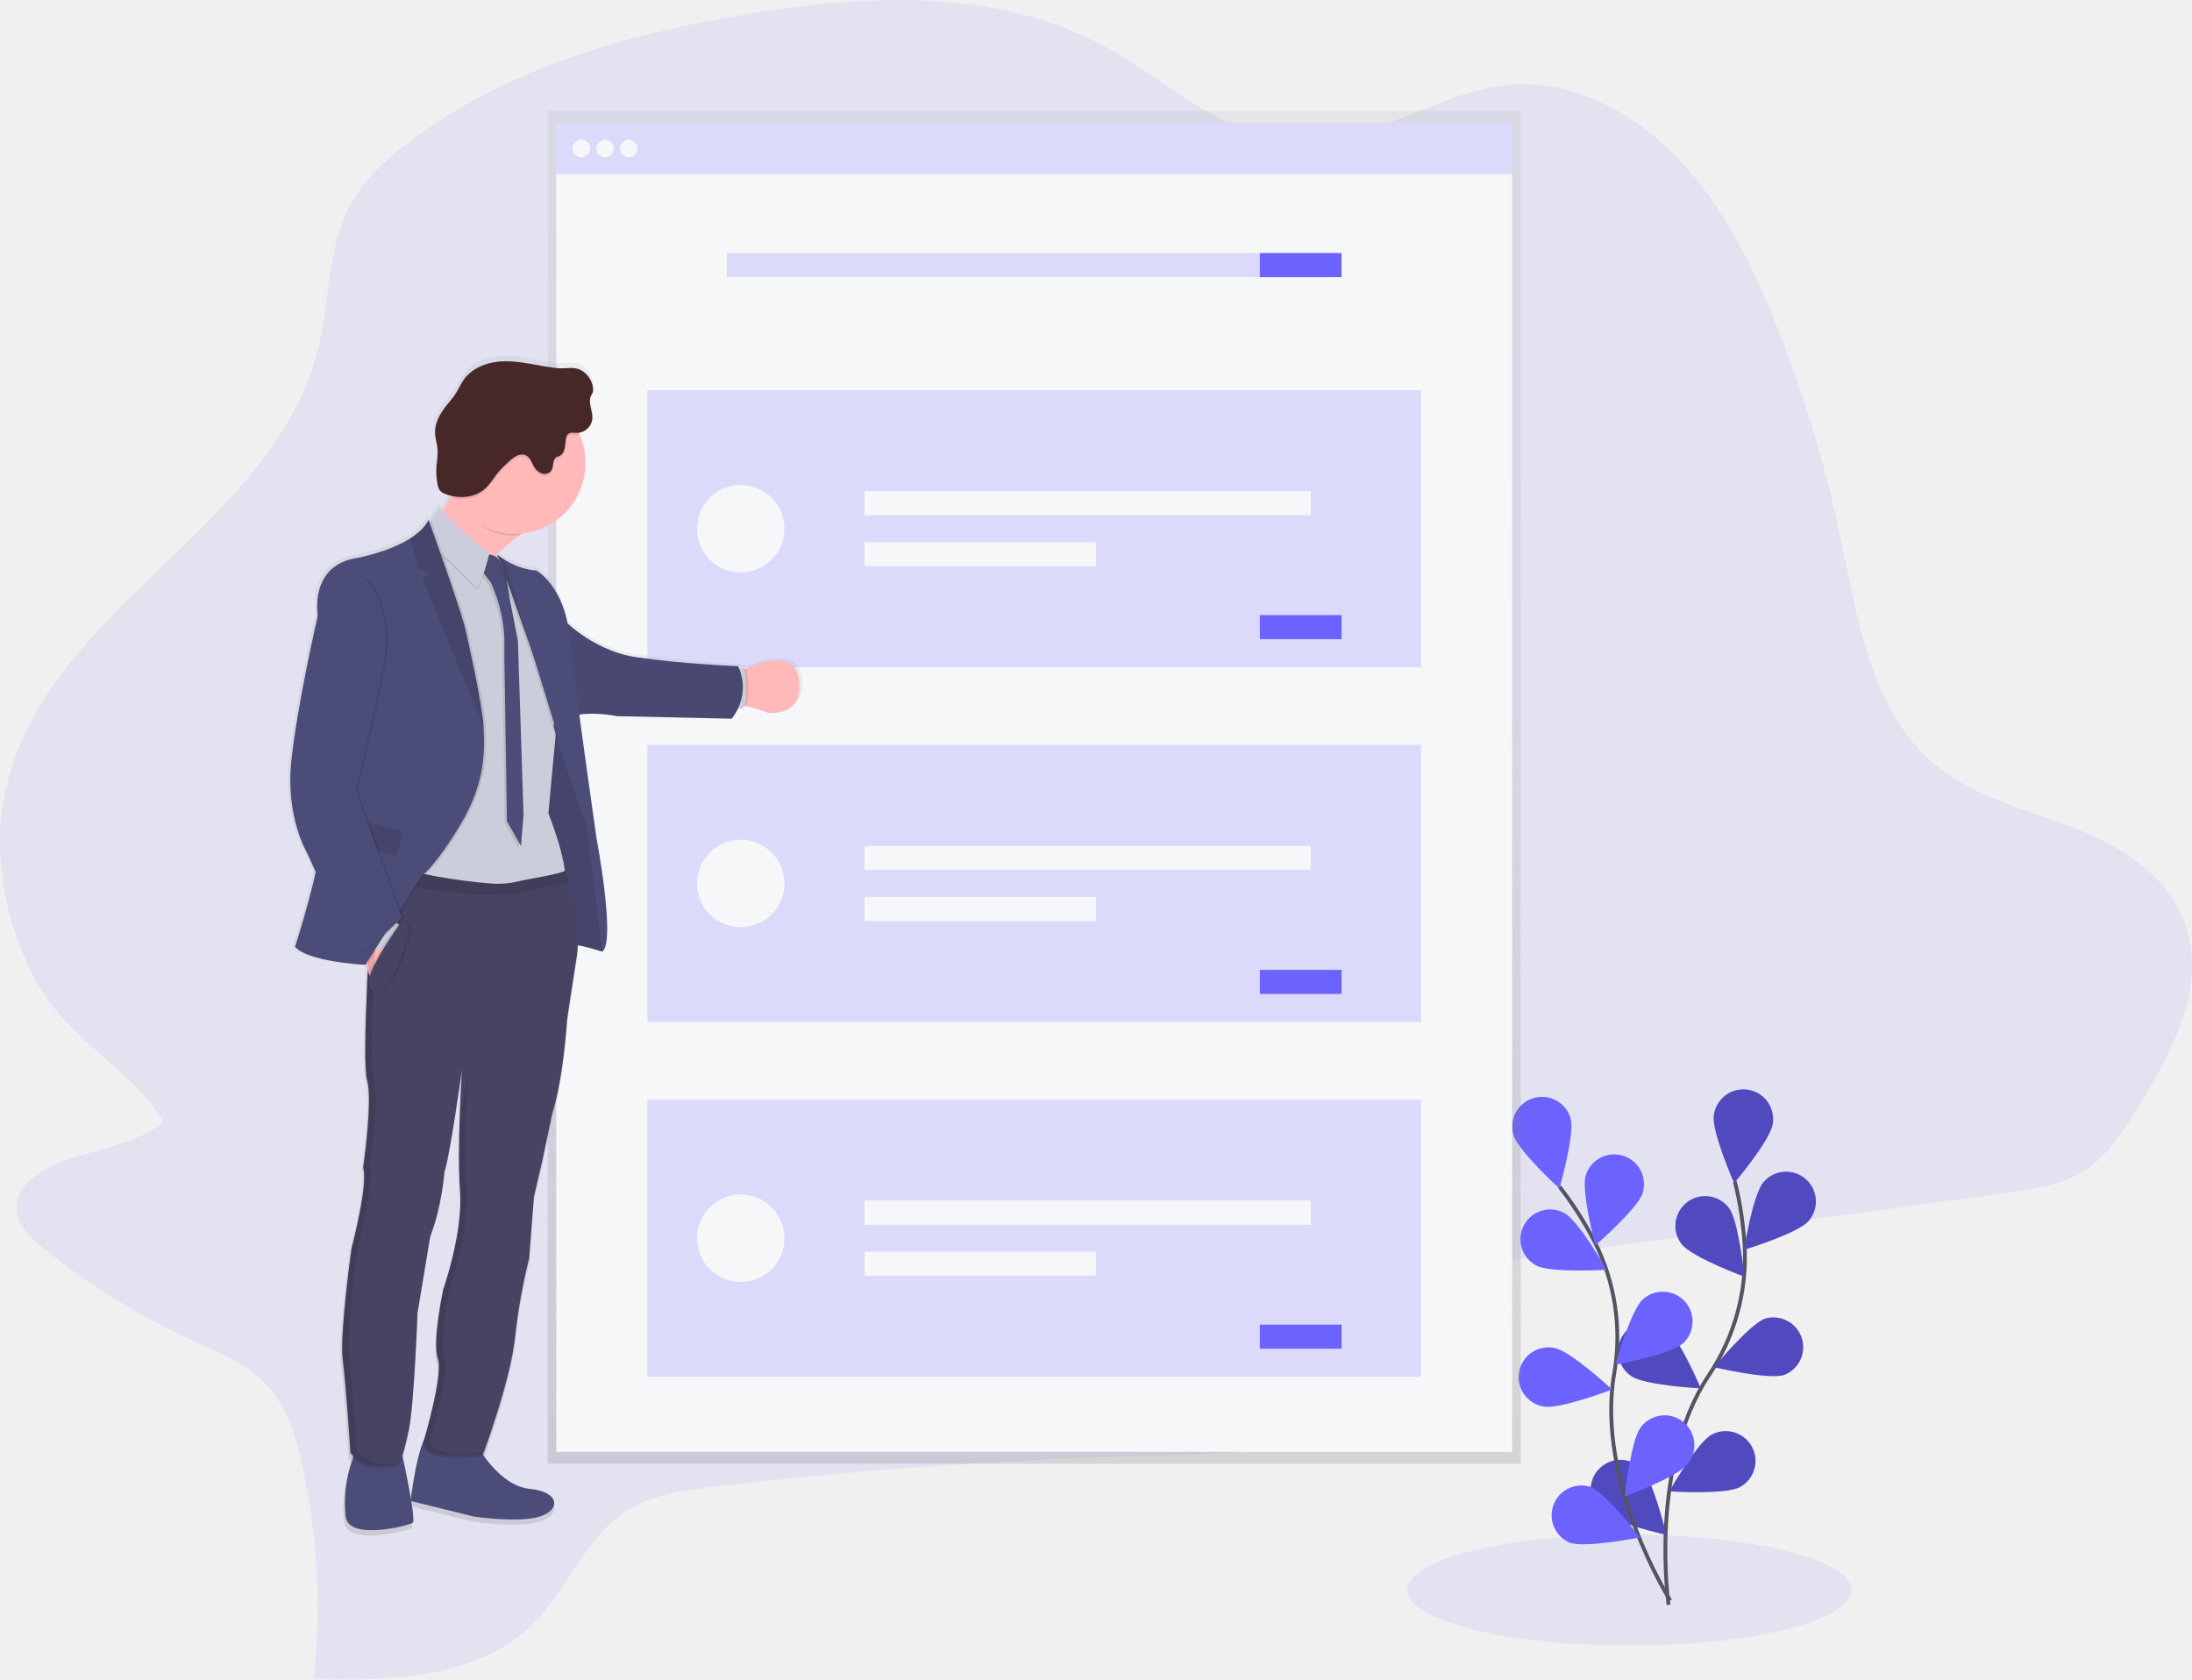
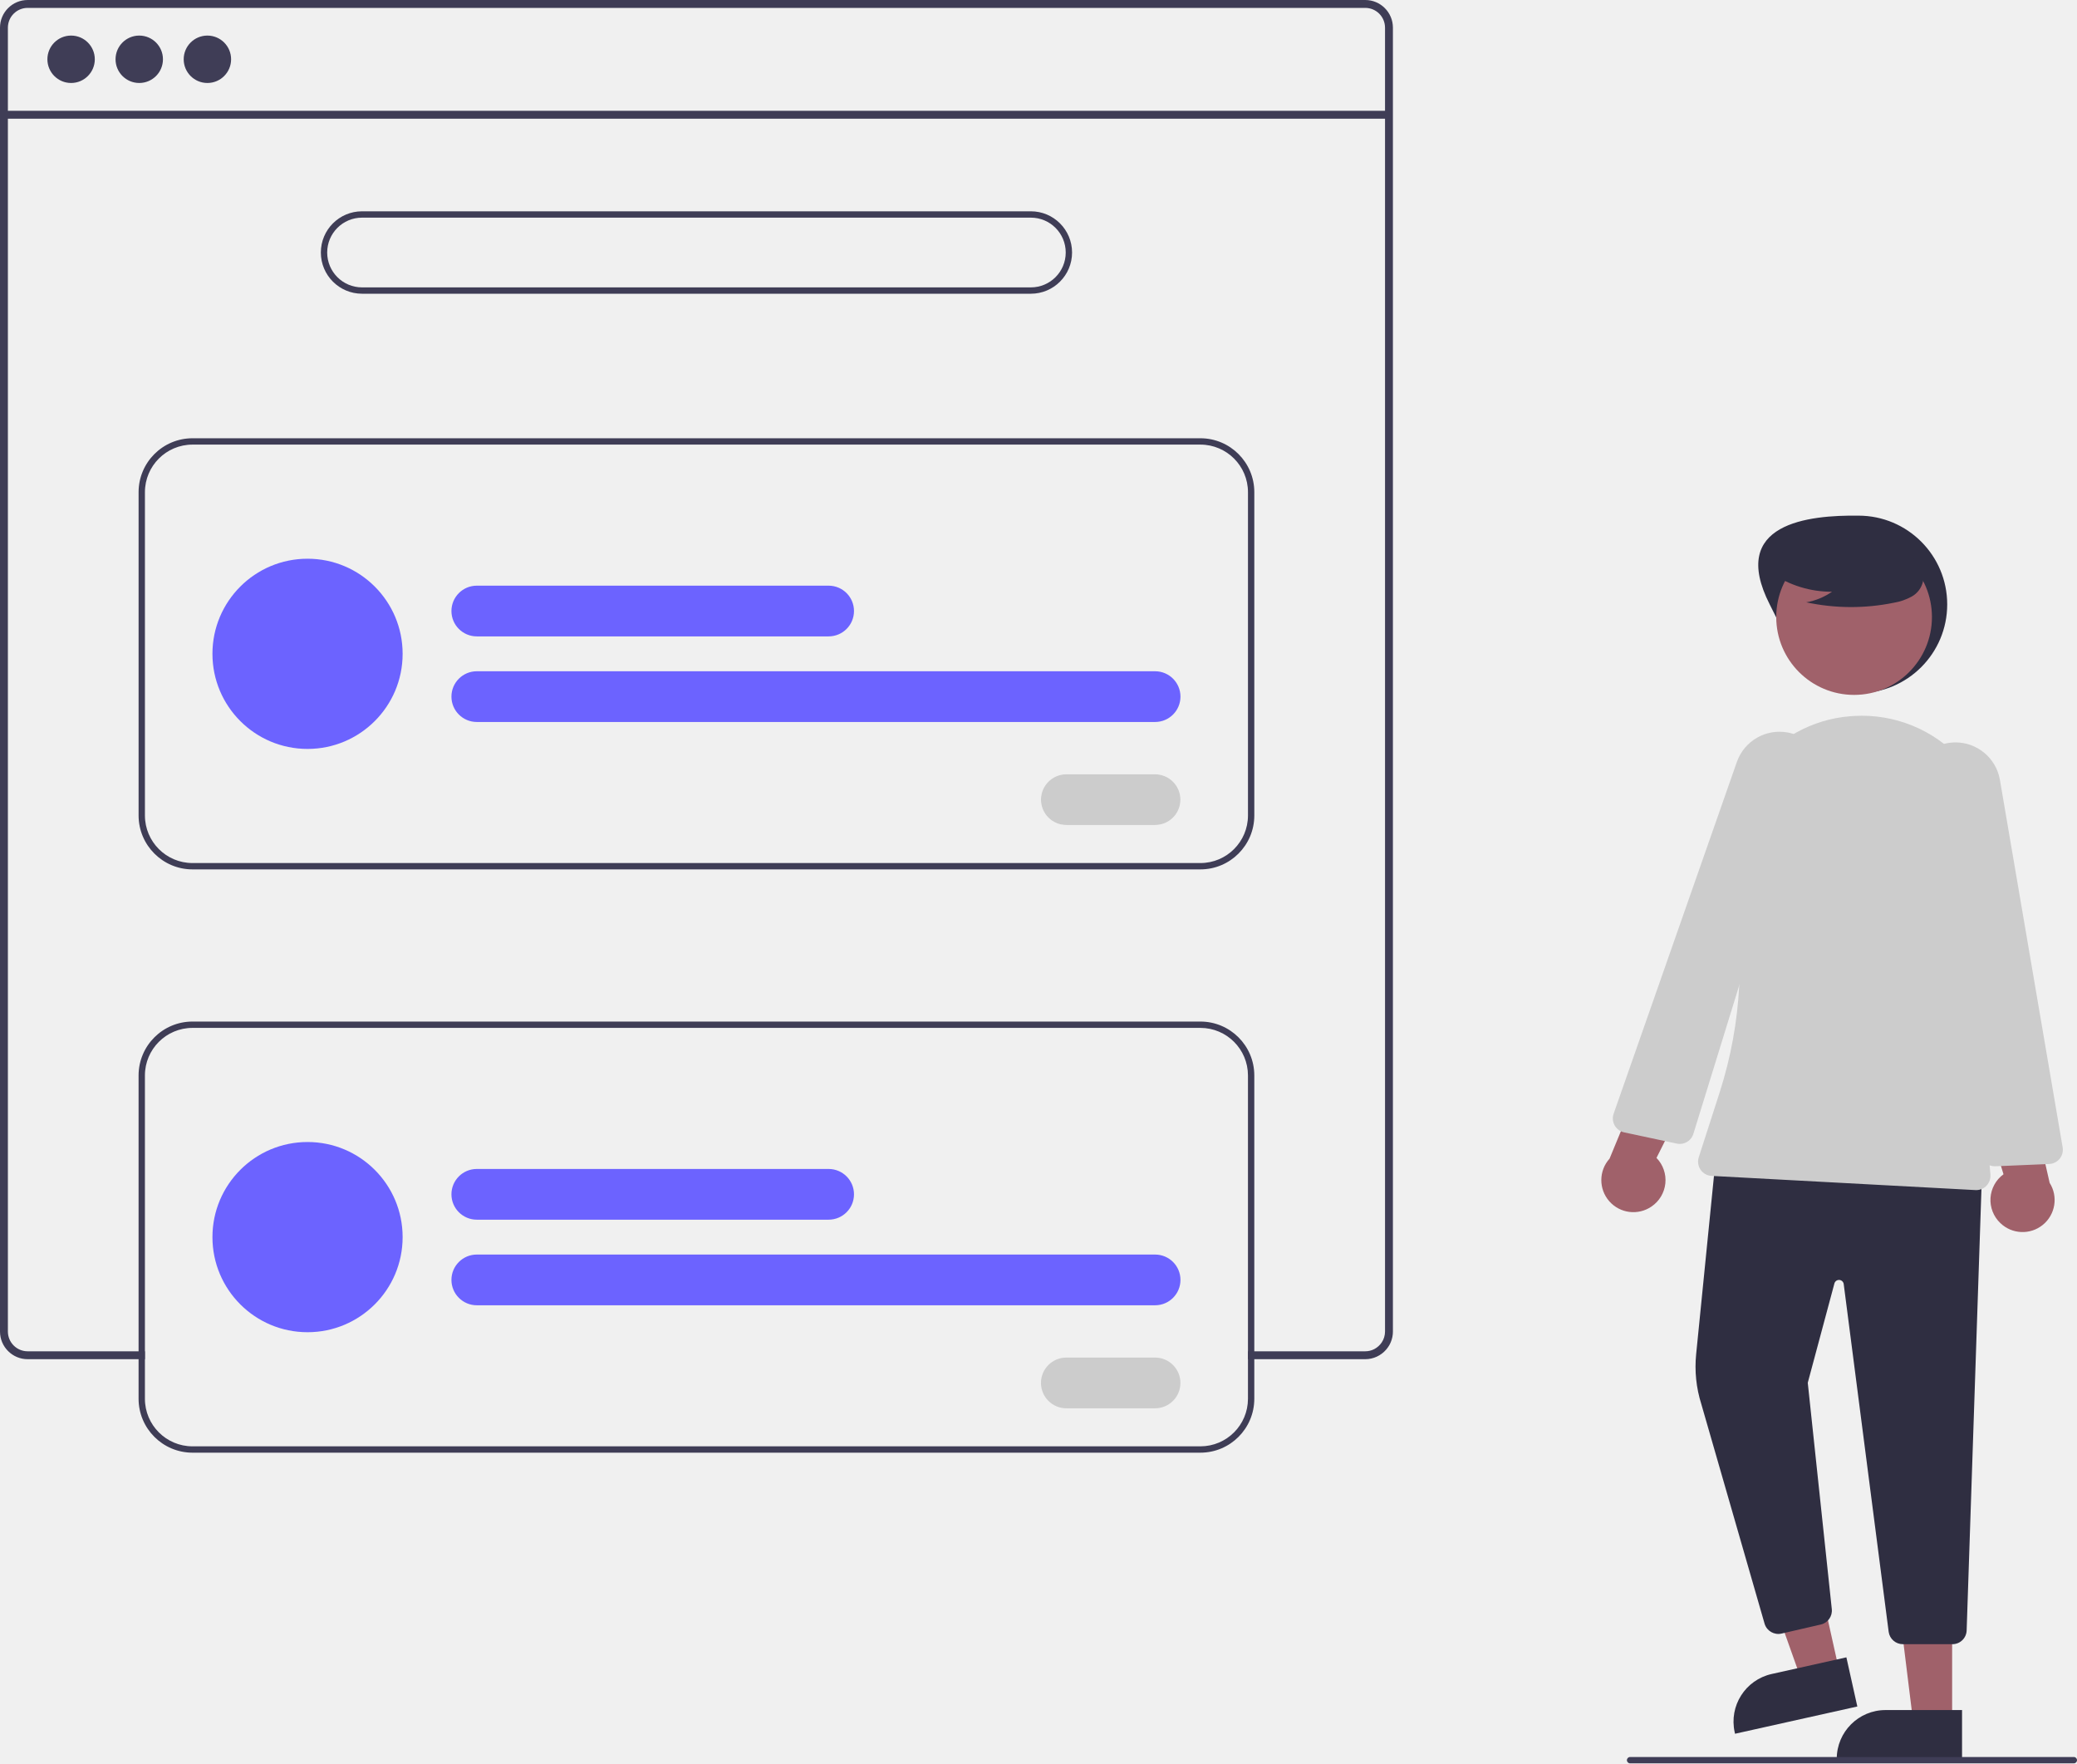
- <svg xmlns="http://www.w3.org/2000/svg" xmlns:xlink="http://www.w3.org/1999/xlink" id="70bb2b30-be60-4de4-9e4b-86e23973444e" data-name="Layer 1" width="1143.11" height="875.78" viewBox="0 0 1143.11 875.78">
-   <defs>
-     <linearGradient id="e5da6213-051c-4da8-b1b3-926fff123e76" x1="539.33" y1="763.29" x2="539.33" y2="57.83" gradientUnits="userSpaceOnUse">
-       <stop offset="0" stop-color="gray" stop-opacity="0.25" />
-       <stop offset="0.54" stop-color="gray" stop-opacity="0.12" />
-       <stop offset="1" stop-color="gray" stop-opacity="0.1" />
-     </linearGradient>
-     <linearGradient id="052f7d93-657d-41ac-9ec0-ae0276bba283" x1="1034.54" y1="812.84" x2="1034.54" y2="197.81" gradientTransform="matrix(-1, 0, 0, 1, 1347.17, 0)" xlink:href="#e5da6213-051c-4da8-b1b3-926fff123e76" />
-   </defs>
-   <ellipse cx="849.67" cy="829.19" rx="115.8" ry="28.95" fill="#6c63ff" opacity="0.1" />
-   <path d="M63.7,616.77c-13.1,4.49-29,13.65-26.32,28.21,1.34,7.38,7.32,12.85,13,17.47a368.3,368.3,0,0,0,79.36,49.15c13.57,6.16,28,11.81,38.25,23.17s15,27.24,18.33,42.55a345.86,345.86,0,0,1,5.72,110.41c40.91.78,86.21-.14,115.16-29.61,17.33-17.65,26.62-43.83,47-57.49,13.59-9.11,30.34-11.37,46.52-13.27q114.87-13.43,230.93-16.26c32.42-.79,65.55-1.07,95.82-12.37s57.75-36,63.9-69.49c.95-5.16,1.57-10.85,5.1-14.45,3.15-3.23,7.87-4,12.28-4.57l265.89-36c14.56-2,29.63-4.13,41.89-12.36,11.86-8,19.86-20.78,27.51-33.24,17.53-28.52,35.72-63,23.58-95.61-9.71-26.06-35.81-41.07-60.75-50.39s-51.79-15.87-72.06-34.14c-30.84-27.8-37.68-73.95-46.37-115.36a675.43,675.43,0,0,0-33-109.89C943,151.89,927.85,121,905.27,96.61S851.62,54.93,820,56.17C778.7,57.81,742.37,90,701,86c-34.94-3.35-63.37-31.35-94.83-48.77C550.32,6.28,484.4,9,423.29,18.65c-64.8,10.21-130,28.08-182.5,68.27-12,9.2-23.48,19.82-30.53,33.66-10.8,21.23-9.87,47.1-15.28,70.69-21.8,95-138.68,134.63-162.71,228.94C23.73,453.69,30.05,490,45.72,520.94c16.85,33.31,50.7,47.51,68.05,76.1C102.17,607.63,79.06,611.5,63.7,616.77Z" transform="translate(-28.45 -12.11)" fill="#6c63ff" opacity="0.1" />
-   <path d="M898.6,849s-10.48-72.2,21-119.72a110.5,110.5,0,0,0,18.68-67.38,185.42,185.42,0,0,0-5.1-33.61" transform="translate(-28.45 -12.11)" fill="none" stroke="#535461" stroke-miterlimit="10" stroke-width="2" />
-   <path d="M952.92,598.2c-1.21,8.49-20.11,30.91-20.11,30.91S921,602.28,922.18,593.79a15.53,15.53,0,1,1,30.74,4.41Z" transform="translate(-28.45 -12.11)" fill="#6c63ff" />
-   <path d="M971.6,648.87c-5.64,6.46-33.69,15-33.69,15s4.64-29,10.27-35.42a15.53,15.53,0,1,1,23.42,20.41Z" transform="translate(-28.45 -12.11)" fill="#6c63ff" />
-   <path d="M959,729.07c-8.13,2.74-36.66-4-36.66-4s18.62-22.66,26.75-25.39A15.53,15.53,0,0,1,959,729.07Z" transform="translate(-28.45 -12.11)" fill="#6c63ff" />
-   <path d="M935.76,787.61c-7.55,4.07-36.81,2.2-36.81,2.2s14.52-25.47,22.07-29.54a15.53,15.53,0,0,1,14.74,27.34Z" transform="translate(-28.45 -12.11)" fill="#6c63ff" />
-   <path d="M905.4,660.9c5.24,6.79,32.74,17,32.74,17s-2.92-29.18-8.16-36a15.53,15.53,0,0,0-24.58,19Z" transform="translate(-28.45 -12.11)" fill="#6c63ff" />
-   <path d="M879.12,729.7c7,4.91,36.31,6.41,36.31,6.41s-11.5-27-18.54-31.88a15.53,15.53,0,1,0-17.77,25.47Z" transform="translate(-28.45 -12.11)" fill="#6c63ff" />
-   <path d="M862.75,800.08c6.1,6,34.71,12.45,34.71,12.45S890.68,784,884.57,778a15.53,15.53,0,1,0-21.82,22.1Z" transform="translate(-28.45 -12.11)" fill="#6c63ff" />
-   <path d="M952.92,598.2c-1.21,8.49-20.11,30.91-20.11,30.91S921,602.28,922.18,593.79a15.53,15.53,0,1,1,30.74,4.41Z" transform="translate(-28.45 -12.11)" opacity="0.25" />
-   <path d="M971.6,648.87c-5.64,6.46-33.69,15-33.69,15s4.64-29,10.27-35.42a15.53,15.53,0,1,1,23.42,20.41Z" transform="translate(-28.45 -12.11)" opacity="0.25" />
-   <path d="M959,729.07c-8.13,2.74-36.66-4-36.66-4s18.62-22.66,26.75-25.39A15.53,15.53,0,0,1,959,729.07Z" transform="translate(-28.45 -12.11)" opacity="0.25" />
-   <path d="M935.76,787.61c-7.55,4.07-36.81,2.2-36.81,2.2s14.52-25.47,22.07-29.54a15.53,15.53,0,0,1,14.74,27.34Z" transform="translate(-28.45 -12.11)" opacity="0.25" />
-   <path d="M905.4,660.9c5.24,6.79,32.74,17,32.74,17s-2.92-29.18-8.16-36a15.53,15.53,0,0,0-24.58,19Z" transform="translate(-28.45 -12.11)" opacity="0.25" />
-   <path d="M879.12,729.7c7,4.91,36.31,6.41,36.31,6.41s-11.5-27-18.54-31.88a15.53,15.53,0,1,0-17.77,25.47Z" transform="translate(-28.45 -12.11)" opacity="0.25" />
-   <path d="M862.75,800.08c6.1,6,34.71,12.45,34.71,12.45S890.68,784,884.57,778a15.53,15.53,0,1,0-21.82,22.1Z" transform="translate(-28.45 -12.11)" opacity="0.25" />
-   <path d="M899.46,846.71s-38.84-61.76-29.27-118A110.5,110.5,0,0,0,860,659.56a185.49,185.49,0,0,0-18.29-28.66" transform="translate(-28.45 -12.11)" fill="none" stroke="#535461" stroke-miterlimit="10" stroke-width="2" />
-   <path d="M847.51,595.43c2.32,8.26-5.87,36.41-5.87,36.41s-21.7-19.72-24-28a15.53,15.53,0,1,1,29.9-8.44Z" transform="translate(-28.45 -12.11)" fill="#6c63ff" />
-   <path d="M885.11,634.19c-2.53,8.19-24.71,27.37-24.71,27.37s-7.5-28.34-5-36.54a15.53,15.53,0,0,1,29.68,9.17Z" transform="translate(-28.45 -12.11)" fill="#6c63ff" />
-   <path d="M906.07,712.63c-6.32,5.79-35.15,11.15-35.15,11.15s7.84-28.25,14.16-34a15.53,15.53,0,0,1,21,22.9Z" transform="translate(-28.45 -12.11)" fill="#6c63ff" />
-   <path d="M908.57,775.55c-5.25,6.78-32.76,16.93-32.76,16.93s3-29.17,8.2-36a15.53,15.53,0,1,1,24.56,19Z" transform="translate(-28.45 -12.11)" fill="#6c63ff" />
-   <path d="M829.47,672c7.54,4.09,36.8,2.26,36.8,2.26s-14.48-25.49-22-29.57A15.53,15.53,0,1,0,829.47,672Z" transform="translate(-28.45 -12.11)" fill="#6c63ff" />
-   <path d="M833.32,745.56c8.42,1.64,35.8-8.85,35.8-8.85s-21.45-20-29.87-21.63a15.53,15.53,0,1,0-5.93,30.48Z" transform="translate(-28.45 -12.11)" fill="#6c63ff" />
-   <path d="M846.87,816.54c8,3,36.78-2.69,36.78-2.69s-17.76-23.32-25.78-26.36a15.53,15.53,0,0,0-11,29Z" transform="translate(-28.45 -12.11)" fill="#6c63ff" />
-   <polygon points="285.63 57.83 285.63 85.21 285.63 763.29 793.03 763.29 793.03 85.21 793.03 57.83 285.63 57.83" fill="url(#e5da6213-051c-4da8-b1b3-926fff123e76)" />
-   <rect x="290.08" y="64.02" width="498.5" height="26.89" fill="#f6f7f9" />
-   <g opacity="0.2">
-     <rect x="290.08" y="64.02" width="498.5" height="26.89" fill="#6c63ff" />
-   </g>
-   <rect x="290.08" y="90.91" width="498.5" height="666.19" fill="#f6f7f9" />
-   <circle cx="303.19" cy="77.47" r="4.56" fill="#f6f7f9" />
-   <circle cx="315.55" cy="77.47" r="4.56" fill="#f6f7f9" />
-   <circle cx="327.91" cy="77.47" r="4.56" fill="#f6f7f9" />
-   <g opacity="0.2">
-     <rect x="379.05" y="131.98" width="320.55" height="12.55" fill="#6c63ff" />
-   </g>
-   <rect x="657.01" y="131.98" width="42.59" height="12.55" fill="#6c63ff" />
-   <g opacity="0.2">
-     <rect x="337.61" y="203.47" width="403.44" height="144.49" fill="#6c63ff" />
-   </g>
-   <rect x="450.83" y="256.13" width="232.71" height="12.55" fill="#f6f7f9" />
-   <rect x="450.83" y="282.75" width="120.73" height="12.55" fill="#f6f7f9" />
-   <rect x="657.01" y="320.77" width="42.59" height="12.55" fill="#6c63ff" />
-   <circle cx="386.28" cy="275.71" r="22.81" fill="#f6f7f9" />
-   <g opacity="0.2">
-     <rect x="337.61" y="388.46" width="403.44" height="144.49" fill="#6c63ff" />
-   </g>
-   <rect x="450.83" y="441.12" width="232.71" height="12.55" fill="#f6f7f9" />
-   <rect x="450.83" y="467.74" width="120.73" height="12.55" fill="#f6f7f9" />
-   <rect x="657.01" y="505.76" width="42.59" height="12.55" fill="#6c63ff" />
-   <circle cx="386.28" cy="460.7" r="22.81" fill="#f6f7f9" />
-   <g opacity="0.2">
-     <rect x="337.61" y="573.45" width="403.44" height="144.49" fill="#6c63ff" />
-   </g>
-   <rect x="450.83" y="626.11" width="232.71" height="12.55" fill="#f6f7f9" />
-   <rect x="450.83" y="652.73" width="120.73" height="12.55" fill="#f6f7f9" />
-   <rect x="657.01" y="690.75" width="42.59" height="12.55" fill="#6c63ff" />
-   <circle cx="386.28" cy="645.69" r="22.81" fill="#f6f7f9" />
-   <path d="M192,466.51c-3.87,17.61-10.85,39.31-10.85,39.31,6.9,8.05,37,9.49,37,9.49l.05-.06.47,0c.21,1.11.45,2.18.74,3.2q-.08,1.51-.15,3.06a8.35,8.35,0,0,0-.43,3.76,8.52,8.52,0,0,0,.22.84c-.72,15.94-1.23,32.94-.79,42.76a41.15,41.15,0,0,0,.85,8.28,29.81,29.81,0,0,1,.88,6.35c.49,14.37-3,38.51-3,38.51s.09.33.14.5c-.06.41-.1.65-.1.65a11.39,11.39,0,0,1,.51,3c.26,12.12-6.69,38.49-6.69,38.49s-5.62,40.55-4.82,56a35.62,35.62,0,0,0,.27,3.69c1.72,12.85,4,48.73,4,48.73a16.12,16.12,0,0,0,1.31,1.69c-.2.8-.44,1.61-.7,2.41a67.6,67.6,0,0,0-3.35,25.12c.07,1,.15,2.09.25,3.19,1.15,13.24,33.18,5,35.29,3.46.72-.53.21-5.33-.78-11.42l33,8.15s23.4,3.46,34.53,0,10.74-13-5.18-14.57c-11.15-1.08-20-11.46-24.37-17.59,1.69-4.61,14.36-39.6,16.69-61.26a306.66,306.66,0,0,1,7.39-41.52l2.49-32.23,4.42-19,5.27-25.12c5.95-18.42,7.77-49.21,7.77-49.21l4.6-30.21A58.48,58.48,0,0,0,330,505a111.68,111.68,0,0,1,12.75,3.41c7.2-5.6-3-59.56-3-59.56s-4.91-34.08-9.07-65.15c9.53-1.43,19.86.81,19.86.81l60.43,1.33a30.71,30.71,0,0,0,3.24-5.28h2.59a5.55,5.55,0,0,0,.75-1.46l1.07.2a89.37,89.37,0,0,1,11.56,3.51s19.06,2.3,16.18-17.69c-2.14-14.9-19.1-9.49-27.58-5.79l-1.07.49c-.08-.56-.13-.88-.13-.88l-2.73.5a13.2,13.2,0,0,0-.57-1.22s-29.64-1.15-53.67-4.75c-17.09-2.56-30-12.33-36.07-17.75-4.21-21.37-16.44-27.86-16.44-27.86-6.79-.34-12.91-3.33-16.67-5.64a35.23,35.23,0,0,1-3.9-2.7l-.66.38-.08-.07c4.07-3.78,8.29-7.25,12-10.16l1.67-1.29a37.07,37.07,0,0,0,30.28-51.91c-.16-.36-.35-.72-.52-1.07a8.32,8.32,0,0,0,7.34-7.23c.37-4.19-2.52-8.65-.63-12.41a12.06,12.06,0,0,0,.9-1.75,4.73,4.73,0,0,0,.14-1.76,12.39,12.39,0,0,0-5-9c-4.29-3.11-8.1-1.53-12.79-1.8-5.42-.31-10.79-1.62-16.13-2.5-6.13-1-12.41-1.68-18.53-.61s-12.11,4.07-15.66,9.17c-1.52,2.18-2.55,4.67-4,6.92-1.63,2.6-3.74,4.85-5.61,7.27-3.15,4.07-5.7,8.95-5.45,14.09.14,2.91,1.17,5.71,1.37,8.62a52.49,52.49,0,0,1-.6,8.1,35.46,35.46,0,0,0,.59,10.33,6.4,6.4,0,0,0,1.18,2.94,6.27,6.27,0,0,0,2.6,1.67,23.23,23.23,0,0,0,3.19,1,45.69,45.69,0,0,1-4.47,8.05l-1.62-1.68-4.38,6.84-.17-.46c-.21.43-.45.84-.7,1.25l-.45-1.25c-1.94,3.89-5.57,7.14-9.81,9.82-11.46,7.2-27.45,10.18-27.45,10.18-25.76,3.74-21,30.35-21,30.35s-10.93,47.48-14,76.83,8.34,48.05,8.34,48.05Zm122.85-86.78c1,3.27,1.88,6.37,2.63,9.08L317,389C316.45,386.49,315.7,383.27,314.88,379.73Zm-28.34-79.67-.14.09.13-.13ZM242.08,796.19c-1.26-7.53-3.14-16.62-4.3-22.05.82-2.67,1.91-6.75,3.19-12.82,2.88-13.61,4.6-61.77,4.6-61.77l6.72-40.46c6.14-15.54,7.48-34,7.48-34,2.47-6.52,8.18-46.43,9.09-52.84-.26,4.43-.88,15.65-1.21,28.11,0,.11,0,.23,0,.34-.25,9.41-.32,19.5,0,27.87v0c.09,2.35.21,4.58.37,6.64.05.53.08,1.08.1,1.62.72,21.7-9,49-9,49s-4.33,20.24-3.69,31.55a20.82,20.82,0,0,0,.86,6,10.61,10.61,0,0,1,.49,2.78c.18,10.82-6.21,33.53-7.84,39.1C245.38,772.6,242.73,791.31,242.08,796.19Z" transform="translate(-28.45 -12.11)" fill="url(#052f7d93-657d-41ac-9ec0-ae0276bba283)" />
-   <path d="M277.73,766.66s11.22,20.34,27,21.86,16.16,11,5.13,14.45-34.22,0-34.22,0l-33.08-8.17s4-32.7,9.31-34.41S277.73,766.66,277.73,766.66Z" transform="translate(-28.45 -12.11)" fill="#4c4c78" />
-   <path d="M237.42,767s8.37,37.64,6.28,39.17-33.84,9.69-35-3.43c-.1-1.09-.18-2.15-.24-3.16a66.64,66.64,0,0,1,3.32-24.9,20.63,20.63,0,0,0,1.29-7.68C212.52,761.72,237.42,767,237.42,767Z" transform="translate(-28.45 -12.11)" fill="#4c4c78" />
-   <path d="M247.79,290.47s25.66,63,21.1,42.8c-3-13.42,16.51-31.23,30-41.7,6.87-5.34,12.19-8.77,12.19-8.77s-48.2-56.18-44.78-31.94a36.5,36.5,0,0,1-2.63,19.56A51.28,51.28,0,0,1,247.79,290.47Z" transform="translate(-28.45 -12.11)" fill="#ffb9b9" />
-   <path d="M411.77,380a14.75,14.75,0,0,1,5.87.37,86.62,86.62,0,0,1,11.45,3.48s18.9,2.28,16-17.53c-2.12-14.78-18.92-9.42-27.33-5.74-2.86,1.25-4.76,2.31-4.76,2.31Z" transform="translate(-28.45 -12.11)" fill="#ffb9b9" />
-   <path d="M411.77,380a14.75,14.75,0,0,1,5.87.37c2.05-5.19.49-17.48.16-19.79-2.86,1.25-4.76,2.31-4.76,2.31Z" transform="translate(-28.45 -12.11)" opacity="0.1" />
-   <path d="M411.67,361.13l4.94-.91s2.54,17-.77,21.44h-5.69Z" transform="translate(-28.45 -12.11)" fill="#cbcdda" />
-   <path d="M312.52,392.12s15.12-9,16.92,2.37,4.19,30.9,4.19,30.9l4.18,24.81,5.42,49.72-.76,8.46S326.4,503,322.6,504.86,315.75,484,315.75,484l-6.27-23.58-1-50Z" transform="translate(-28.45 -12.11)" fill="#4c4c78" />
-   <path d="M312.52,392.12s15.12-9,16.92,2.37,4.19,30.9,4.19,30.9l4.18,24.81,5.42,49.72-.76,8.46S326.4,503,322.6,504.86,315.75,484,315.75,484l-6.27-23.58-1-50Z" transform="translate(-28.45 -12.11)" opacity="0.1" />
-   <path d="M320.65,333.56s15.69,17.68,39.5,21.25,53.19,4.7,53.19,4.7,7.41,13.26-3.28,27.38l-59.89-1.32s-13.26-2.88-23.53,0Z" transform="translate(-28.45 -12.11)" fill="#4c4c78" />
-   <path d="M320.65,333.56s15.69,17.68,39.5,21.25,53.19,4.7,53.19,4.7,7.41,13.26-3.28,27.38l-59.89-1.32s-13.26-2.88-23.53,0Z" transform="translate(-28.45 -12.11)" opacity="0.05" />
-   <path d="M450.84,406.14" transform="translate(-28.45 -12.11)" fill="none" stroke="blue" stroke-miterlimit="10" />
-   <path d="M266.23,269.87c5.85,12.51,16,21.74,30.76,21.74.65,0,1.28,0,1.92,0,6.87-5.34,12.19-8.77,12.19-8.77s-48.2-56.18-44.78-31.94C267.37,258.27,268.58,264.3,266.23,269.87Z" transform="translate(-28.45 -12.11)" opacity="0.1" />
-   <path d="M260.25,253.73A36.74,36.74,0,1,0,297,217,36.66,36.66,0,0,0,260.25,253.73Z" transform="translate(-28.45 -12.11)" fill="#ffb9b9" />
-   <path d="M237.8,478.24s81.94,7.23,85-3.23-8.36-38.78-8.36-38.78l3.66-39.55.14-1.52S308,352.38,308.34,349c.35-3.07-16.53-39-20-46.31l-.63-1.32-.65.38-.28.17-4,2.34-15.87-3.74-19.1-10L246,399.92Z" transform="translate(-28.45 -12.11)" fill="#cbcdda" />
-   <path d="M280.39,302.66s5.61-1.52,7.8,4.09a57.66,57.66,0,0,0,3,7l2.19,13,4,20.53,2.94,91L299,454.48l-7.32-13-1.33-85v-10.6a76.71,76.71,0,0,0-6.1-26.56l-1-2.39-6.37-8.17Z" transform="translate(-28.45 -12.11)" opacity="0.1" />
-   <path d="M281.53,301.52s5.61-1.52,7.8,4.09a57.66,57.66,0,0,0,3,7l2.19,13,4,20.53,2.95,91-1.34,16.16-7.32-13-1.33-85v-10.6a76.7,76.7,0,0,0-6.09-26.56l-1-2.39L278,307.61Z" transform="translate(-28.45 -12.11)" fill="#4c4c78" />
-   <path d="M257.58,278s19.39,20.54,26.23,23c0,0-3.42,15.59-6.84,18.63,0,0-20.35-20.75-24-22.43l-3-7.39Z" transform="translate(-28.45 -12.11)" opacity="0.1" />
-   <path d="M257.58,276.9s19.39,20.54,26.23,23c0,0-3.42,15.59-6.84,18.63,0,0-20.35-20.75-24-22.43l-3-7.39Z" transform="translate(-28.45 -12.11)" fill="#cbcdda" />
-   <path d="M286.58,301.35l.2.53L293,318.54,304.1,350s.11.32.3.92c1.84,5.72,11.74,36.77,13.69,45.8l.14-1.52S308,352.38,308.34,349c.35-3.07-16.53-39-20-46.31-.55-.38-1-.7-1.28-.94Z" transform="translate(-28.45 -12.11)" opacity="0.1" />
-   <path d="M287.71,301.33l6.42,17.21L305.24,350s.11.32.3.92c1.95,6.1,13.06,40.9,14,47.27,1,7,15,44.78,15,44.78l8,65.45c7.13-5.56-3-59-3-59s-11.41-79.28-14.11-105.65S308.1,309.6,308.1,309.6c-6.73-.34-12.79-3.3-16.52-5.59A35.28,35.28,0,0,1,287.71,301.33Z" transform="translate(-28.45 -12.11)" fill="#4c4c78" />
-   <path d="M207.2,722.36c1.71,12.74,4,48.3,4,48.3,8,12,25.67,5.51,25.67,5.51s1.89-3.62,4.74-17.12,4.57-61.22,4.57-61.22l6.66-40.11c6.08-15.4,7.41-33.65,7.41-33.65,2.66-7,9.13-53.24,9.13-53.24s-2.67,41.45-1,63.31-8.74,51.34-8.74,51.34-5.9,27.57-2.85,36.12-7.61,43.92-7.61,43.92c.95,10.27,31.18,6.08,31.18,6.08s14.26-38.21,16.73-61.22a303.86,303.86,0,0,1,7.33-41.16l2.46-31.94,4.38-18.82,5.23-24.9c5.89-18.26,7.7-48.77,7.7-48.77l4.56-29.94c3-14.81-.87-32.17-3.47-41.29-1.12-3.93-2-6.34-2-6.34-2.62,1.86-17.62,4-25.38,5.81a44.16,44.16,0,0,1-13,1A288.83,288.83,0,0,1,227,463.44l-2-.6-.4,3.42-.94,8.16L222,488.89s-5.14,77.19-2.1,87.65-2.09,45.59-2.09,45.59c2.85,8.34-6.08,42.24-6.08,42.24S205.49,709.63,207.2,722.36Z" transform="translate(-28.45 -12.11)" opacity="0.1" />
-   <path d="M207.2,721.22c1.71,12.74,4,48.3,4,48.3,8,12,25.67,5.51,25.67,5.51s1.89-3.62,4.74-17.12,4.57-61.22,4.57-61.22l6.66-40.11c6.08-15.4,7.41-33.65,7.41-33.65,2.66-7,9.13-53.24,9.13-53.24s-2.67,41.45-1,63.31-8.74,51.34-8.74,51.34-5.9,27.57-2.85,36.12-7.61,43.92-7.61,43.92c.95,10.27,31.18,6.08,31.18,6.08s14.26-38.21,16.73-61.22a303.86,303.86,0,0,1,7.33-41.16l2.46-31.94,4.38-18.82,5.23-24.9c5.89-18.26,7.7-48.77,7.7-48.77l4.56-29.95c3-14.8-.87-32.16-3.47-41.28-1.12-3.93-2-6.34-2-6.34-2.62,1.86-17.62,4-25.38,5.81a44.16,44.16,0,0,1-13,1A288.83,288.83,0,0,1,227,462.3l-2-.6-.4,3.42-.94,8.16L222,487.75s-5.14,77.19-2.1,87.65S217.84,621,217.84,621c2.85,8.34-6.08,42.24-6.08,42.24S205.49,708.49,207.2,721.22Z" transform="translate(-28.45 -12.11)" fill="#474463" />
-   <path d="M260.25,253.73A36.66,36.66,0,0,0,265.12,272c5.72,1,11.81-.1,16.14-3.89,2.93-2.58,4.82-6.11,7.34-9.1a53.49,53.49,0,0,1,5.25-5.18,16.26,16.26,0,0,1,4.14-3,5.62,5.62,0,0,1,5-.06c2,1.13,2.72,3.64,3.86,5.65a7.54,7.54,0,0,0,4.21,3.67,4.46,4.46,0,0,0,5-1.71c1.24-2.14.33-5.48,2.42-6.78a12.6,12.6,0,0,1,1.7-.69c2.69-1.22,3-4.83,3.22-7.77.12-1.45.43-3.09,1.65-3.87s2.81-.39,4.26-.35a6,6,0,0,0,1.28-.11,36.74,36.74,0,0,0-70.33,14.89Z" transform="translate(-28.45 -12.11)" opacity="0.1" />
-   <path d="M332.79,206a12.2,12.2,0,0,1,4.95,8.88,4.67,4.67,0,0,1-.13,1.75,13,13,0,0,1-.89,1.74c-1.88,3.72,1,8.14.62,12.3a8.18,8.18,0,0,1-8,7.18c-1.45,0-3-.43-4.26.35s-1.53,2.42-1.65,3.87c-.23,2.95-.53,6.56-3.22,7.77a14.11,14.11,0,0,0-1.7.7c-2.09,1.3-1.17,4.65-2.42,6.77a4.45,4.45,0,0,1-5,1.72,7.58,7.58,0,0,1-4.21-3.67c-1.15-2-1.84-4.52-3.86-5.65a5.65,5.65,0,0,0-5,.05,16.3,16.3,0,0,0-4.14,3,54.63,54.63,0,0,0-5.25,5.18c-2.52,3-4.41,6.52-7.35,9.1-5.52,4.85-14,5.33-20.8,2.57a6.36,6.36,0,0,1-2.58-1.65A6.46,6.46,0,0,1,256.7,265a35.54,35.54,0,0,1-.59-10.24,51.68,51.68,0,0,0,.6-8c-.19-2.88-1.22-5.66-1.36-8.54-.25-5.09,2.28-9.93,5.4-14,1.86-2.4,3.95-4.63,5.56-7.2,1.4-2.23,2.42-4.7,3.93-6.86,3.52-5,9.46-8,15.52-9.09s12.29-.4,18.37.6c5.29.88,10.61,2.17,16,2.48C324.76,204.43,328.54,202.86,332.79,206Z" transform="translate(-28.45 -12.11)" fill="#472727" />
-   <path d="M287.71,301.33l6.42,17.21L305.24,350s.11.32.3.92l0,0-14-46.91A35.28,35.28,0,0,1,287.71,301.33Z" transform="translate(-28.45 -12.11)" opacity="0.1" />
-   <path d="M218.32,498.21s-.67,20.81,4.94,26l14.92-28.14L225.64,490Z" transform="translate(-28.45 -12.11)" fill="#ffb9b9" />
-   <path d="M183.48,505.81c6.85,8,36.64,9.41,36.64,9.41l29.53-46.48s7-4.85,20.09-26.67,12.69-38.64,12-51.19-9-48.63-9-48.63c-1.27-8.12-19.66-59-19.66-59-1.93,3.86-5.52,7.07-9.73,9.73C232,300.09,216.13,303,216.13,303c-25.53,3.71-20.82,30.09-20.82,30.09S195,435.66,196.6,447.92,183.48,505.81,183.48,505.81Z" transform="translate(-28.45 -12.11)" opacity="0.1" />
-   <polygon points="189.49 490.09 190.34 497.69 200.71 493.89 208.31 482.39 202.61 477.92 189.49 490.09" fill="#cbcdda" />
-   <path d="M218.3,472.73l5.42.55L276,478.5a84.69,84.69,0,0,0,25.12-1.23l24.23-4.85c-1.12-3.93-2-6.34-2-6.34-2.62,1.86-17.62,4-25.38,5.81a44.16,44.16,0,0,1-13,1A288.83,288.83,0,0,1,227,462.3l-2.36,2.82Z" transform="translate(-28.45 -12.11)" opacity="0.1" />
-   <g opacity="0.1">
-     <path d="M322.75,466.37a5.45,5.45,0,0,0,.51-.29l.05.14Z" transform="translate(-28.45 -12.11)" />
-     <path d="M211.71,663.23s8.94-33.9,6.08-42.24c0,0,5.14-35.13,2.09-45.59s2.1-87.65,2.1-87.65l1.69-14.47,1-8.16.4-3.42s.68.22,2,.6l1.21.36L228,464l-.95,8.16-1.69,14.47s-5.13,77.18-2.1,87.65-2.08,45.59-2.08,45.59c2.85,8.34-6.08,42.24-6.08,42.24s-6.28,45.26-4.57,58,4,48.29,4,48.29c5.83,8.76,16.84,7.66,22.34,6.43-.06.15-.1.23-.1.23s-17.68,6.46-25.67-5.51c0,0-2.28-35.56-4-48.3S211.71,663.23,211.71,663.23Z" transform="translate(-28.45 -12.11)" />
-     <path d="M256.77,720.46c-3-8.55,2.86-36.12,2.86-36.12s10.44-29.47,8.73-51.34c-.71-9.11-.66-21.61-.36-33.1,2.43-14.8,4.74-31.35,4.74-31.35s-2.67,41.44-.95,63.31-8.74,51.34-8.74,51.34-5.9,27.57-2.85,36.12-7.61,43.92-7.61,43.92c.76,8.23,20.3,7.18,28,6.43l-.29.79s-30.23,4.19-31.17-6.08C249.17,764.38,259.81,729,256.77,720.46Z" transform="translate(-28.45 -12.11)" />
-   </g>
-   <path d="M182.34,505.81c6.85,8,36.64,9.41,36.64,9.41l29.52-46.48s7-4.85,20.1-26.67,12.69-38.64,12-51.19-9-48.63-9-48.63c-1.27-8.12-19.66-59-19.66-59-1.93,3.86-5.52,7.07-9.73,9.73C230.85,300.09,215,303,215,303c-25.53,3.71-20.82,30.09-20.82,30.09s-.28,102.53,1.29,114.79S182.34,505.81,182.34,505.81Z" transform="translate(-28.45 -12.11)" fill="#4c4c78" />
-   <path d="M246.5,308.46l6.42,2.42-4.28,3,31.92,77c-.74-12.55-9-48.63-9-48.63-1.27-8.12-19.66-59-19.66-59-1.93,3.86-5.52,7.07-9.73,9.73Z" transform="translate(-28.45 -12.11)" opacity="0.1" />
-   <polygon points="210.36 433.52 177.7 425.11 173.42 438.37 206.79 446.5 210.36 433.52" opacity="0.1" />
-   <path d="M220.12,313.88s14.83,14,9.27,45.06-14.54,64.88-14.54,64.88L239,490.7s-16.83,17.54-25.1,19.67l-24.1-53.47s-11.26-18.54-8.27-47.62,13.83-76.15,13.83-76.15S195.31,304.47,220.12,313.88Z" transform="translate(-28.45 -12.11)" opacity="0.1" />
-   <path d="M219,313.88s14.83,14,9.27,45.06-14.54,64.88-14.54,64.88L237.8,490.7S221,508.24,212.71,510.37l-24.1-53.47s-11.26-18.54-8.27-47.62,13.83-76.15,13.83-76.15S194.17,304.47,219,313.88Z" transform="translate(-28.45 -12.11)" fill="#4c4c78" />
-   <path d="M237,492.12s-18.82,26-17.39,33,6.94,3.23,6.94,3.23L234,518.17l6.66-19S240,491,237,492.12Z" transform="translate(-28.45 -12.11)" opacity="0.1" />
-   <path d="M239.33,492.12s-18.83,26-17.4,33,6.94,3.23,6.94,3.23l7.41-10.17,6.66-19S242.29,491,239.33,492.12Z" transform="translate(-28.45 -12.11)" opacity="0.1" />
-   <path d="M238.18,492.12s-18.82,26-17.39,33,6.94,3.23,6.94,3.23l7.41-10.17,6.66-19S241.15,491,238.18,492.12Z" transform="translate(-28.45 -12.11)" fill="#474463" />
+ <svg xmlns="http://www.w3.org/2000/svg" id="b6f9fa20-f559-433f-8a1e-35a1783b27e2" data-name="Layer 1" width="655.272" height="556.25" viewBox="0 0 655.272 556.25">
+   <path d="M830.688,362.537c7.011,13.784,12.536,28,28,28a28,28,0,0,0,0-56C842.972,334.34,817.639,336.881,830.688,362.537Z" transform="translate(-272.3641 -171.875)" fill="#2f2e41" />
+   <polygon points="580.332 527.399 568.366 530.065 552.386 485.179 570.047 481.243 580.332 527.399" fill="#a0616a" />
+   <path d="M858.333,710.193l-38.584,8.598-.109-.488a15.386,15.386,0,0,1,11.671-18.365l.001-0,23.566-5.251Z" transform="translate(-272.3641 -171.875)" fill="#2f2e41" />
+   <polygon points="615.88 543.442 603.62 543.442 597.787 496.154 615.882 496.155 615.88 543.442" fill="#a0616a" />
+   <path d="M891.37,727.202l-39.531-.001v-.5a15.386,15.386,0,0,1,15.386-15.386h.001l24.144.001Z" transform="translate(-272.3641 -171.875)" fill="#2f2e41" />
+   <path d="M888.325,690.537H872.678a4.517,4.517,0,0,1-4.458-3.891l-14.184-109.717a1.5,1.5,0,0,0-2.935-.185l-8.406,31.329,7.577,71.352a4.496,4.496,0,0,1-3.458,4.903l-12.412,2.864a4.522,4.522,0,0,1-5.303-3.031l-19.988-69.366a39.109,39.109,0,0,1-1.627-15.747l6.253-62.534.474.023,83.493,4.023-4.882,145.633A4.483,4.483,0,0,1,888.325,690.537Z" transform="translate(-272.3641 -171.875)" fill="#2f2e41" />
+   <circle cx="584.946" cy="194.646" r="24.561" fill="#a0616a" />
+   <path d="M895.835,547.296c-.081,0-.162-.002-.243-.007l-83.246-4.476a4.499,4.499,0,0,1-4.042-5.872l6.589-20.459a132.358,132.358,0,0,0,3.497-67.876,42.362,42.362,0,0,1,7.525-34.145,41.734,41.734,0,0,1,30.16-16.646h0q.612-.048,1.227-.086a42.172,42.172,0,0,1,44.194,48.351l-5.804,38.973,4.627,57.382a4.5,4.5,0,0,1-4.484,4.861Z" transform="translate(-272.3641 -171.875)" fill="#ccc" />
+   <path d="M793.399,552.476a10.056,10.056,0,0,0,1.57-15.339l16.028-31.939L792.556,507.382l-12.394,29.995a10.11,10.11,0,0,0,13.236,15.1Z" transform="translate(-272.3641 -171.875)" fill="#a0616a" />
+   <path d="M903.434,557.681a10.056,10.056,0,0,1,1.015-15.386l-10.466-34.168,17.817,5.235,7.207,31.644a10.11,10.11,0,0,1-15.573,12.675Z" transform="translate(-272.3641 -171.875)" fill="#a0616a" />
+   <path d="M901.701,539.782a4.477,4.477,0,0,1-4.455-3.909l-8.328-62.823-13.286-49.093a14.188,14.188,0,0,1,13.347-17.889h0a14.244,14.244,0,0,1,14.334,11.796L923.108,533.808a4.501,4.501,0,0,1-4.246,5.253l-16.965.717C901.832,539.78,901.766,539.782,901.701,539.782Z" transform="translate(-272.3641 -171.875)" fill="#ccc" />
+   <path d="M802.322,532.726a4.6,4.6,0,0,1-.958-.102l-16.606-3.541a4.5,4.5,0,0,1-3.308-5.889L820.342,412.189a14.265,14.265,0,0,1,16.104-9.235h0a14.189,14.189,0,0,1,10.17,19.868l-21.327,46.243-18.686,60.487A4.474,4.474,0,0,1,802.322,532.726Z" transform="translate(-272.3641 -171.875)" fill="#ccc" />
+   <path d="M831.247,352.64A33.405,33.405,0,0,0,850.338,358.54a20.471,20.471,0,0,1-8.114,3.338,67.359,67.359,0,0,0,27.514.155,17.807,17.807,0,0,0,5.76-1.978,7.289,7.289,0,0,0,3.555-4.755c.604-3.449-2.083-6.582-4.876-8.693a35.967,35.967,0,0,0-30.224-6.04c-3.376.873-6.759,2.347-8.951,5.059s-2.843,6.891-.753,9.684Z" transform="translate(-272.3641 -171.875)" fill="#2f2e41" />
+   <path d="M703.084,171.875h-422a8.728,8.728,0,0,0-8.72,8.72v411.32a8.728,8.728,0,0,0,8.72,8.72h37v-2.49h-37a6.237,6.237,0,0,1-6.23-6.23V180.595a6.237,6.237,0,0,1,6.23-6.23h422a6.24,6.24,0,0,1,6.24,6.23v411.32a6.179,6.179,0,0,1-1.03,3.42,6.446,6.446,0,0,1-2.36,2.12,6.186,6.186,0,0,1-2.85.69h-37v2.49h37a8.712,8.712,0,0,0,6.63-3.06,1.946,1.946,0,0,0,.19-.24,8.153,8.153,0,0,0,1.25-2.11,8.499,8.499,0,0,0,.66-3.31V180.595A8.73,8.73,0,0,0,703.084,171.875Z" transform="translate(-272.3641 -171.875)" fill="#3f3d56" />
+   <rect x="1.242" y="34.953" width="436.957" height="2.493" fill="#3f3d56" />
+   <circle cx="22.431" cy="18.7" r="7.478" fill="#3f3d56" />
+   <circle cx="43.932" cy="18.7" r="7.478" fill="#3f3d56" />
+   <circle cx="65.432" cy="18.7" r="7.478" fill="#3f3d56" />
+   <path d="M597.589,264.531h-211a13,13,0,0,1,0-26h211a13,13,0,0,1,0,26Zm-211-24a11,11,0,0,0,0,22h211a11,11,0,0,0,0-22Z" transform="translate(-272.3641 -171.875)" fill="#3f3d56" />
+   <path d="M651.088,446.125h-318a17.019,17.019,0,0,1-17-17v-102a17.019,17.019,0,0,1,17-17h318a17.019,17.019,0,0,1,17,17v102A17.019,17.019,0,0,1,651.088,446.125Zm-318-134a15.017,15.017,0,0,0-15,15v102a15.017,15.017,0,0,0,15,15h318a15.017,15.017,0,0,0,15-15v-102a15.017,15.017,0,0,0-15-15Z" transform="translate(-272.3641 -171.875)" fill="#3f3d56" />
+   <path d="M533.789,372.625h-111a8,8,0,1,1,0-16h111a8,8,0,0,1,0,16Z" transform="translate(-272.3641 -171.875)" fill="#6c63ff" />
+   <path d="M636.789,399.625h-214a8,8,0,1,1,0-16h214a8,8,0,0,1,0,16Z" transform="translate(-272.3641 -171.875)" fill="#6c63ff" />
+   <circle cx="97.024" cy="206.25" r="30" fill="#6c63ff" />
+   <path d="M636.778,432.125h-28a8,8,0,1,1,0-16h28a8,8,0,0,1,0,16Z" transform="translate(-272.3641 -171.875)" fill="#fff" />
+   <path d="M636.778,432.125h-28a8,8,0,1,1,0-16h28a8,8,0,0,1,0,16Z" transform="translate(-272.3641 -171.875)" fill="#ccc" />
+   <path d="M651.084,494.125h-318a17.024,17.024,0,0,0-17,17v102a17.024,17.024,0,0,0,17,17h318a17.018,17.018,0,0,0,17-17v-102A17.018,17.018,0,0,0,651.084,494.125Zm15,119a15.012,15.012,0,0,1-15,15h-318a15.018,15.018,0,0,1-15-15v-102a15.018,15.018,0,0,1,15-15h318a15.012,15.012,0,0,1,15,15Z" transform="translate(-272.3641 -171.875)" fill="#3f3d56" />
+   <path d="M533.789,556.625h-111a8,8,0,1,1,0-16h111a8,8,0,0,1,0,16Z" transform="translate(-272.3641 -171.875)" fill="#6c63ff" />
+   <path d="M636.789,583.625h-214a8,8,0,1,1,0-16h214a8,8,0,0,1,0,16Z" transform="translate(-272.3641 -171.875)" fill="#6c63ff" />
+   <circle cx="97.024" cy="390.25" r="30" fill="#6c63ff" />
+   <path d="M636.778,616.125h-28a8,8,0,1,1,0-16h28a8,8,0,0,1,0,16Z" transform="translate(-272.3641 -171.875)" fill="#ccc" />
+   <path d="M926.636,728.125h-140a1,1,0,0,1,0-2h140a1,1,0,1,1,0,2Z" transform="translate(-272.3641 -171.875)" fill="#3f3d56" />
</svg>
